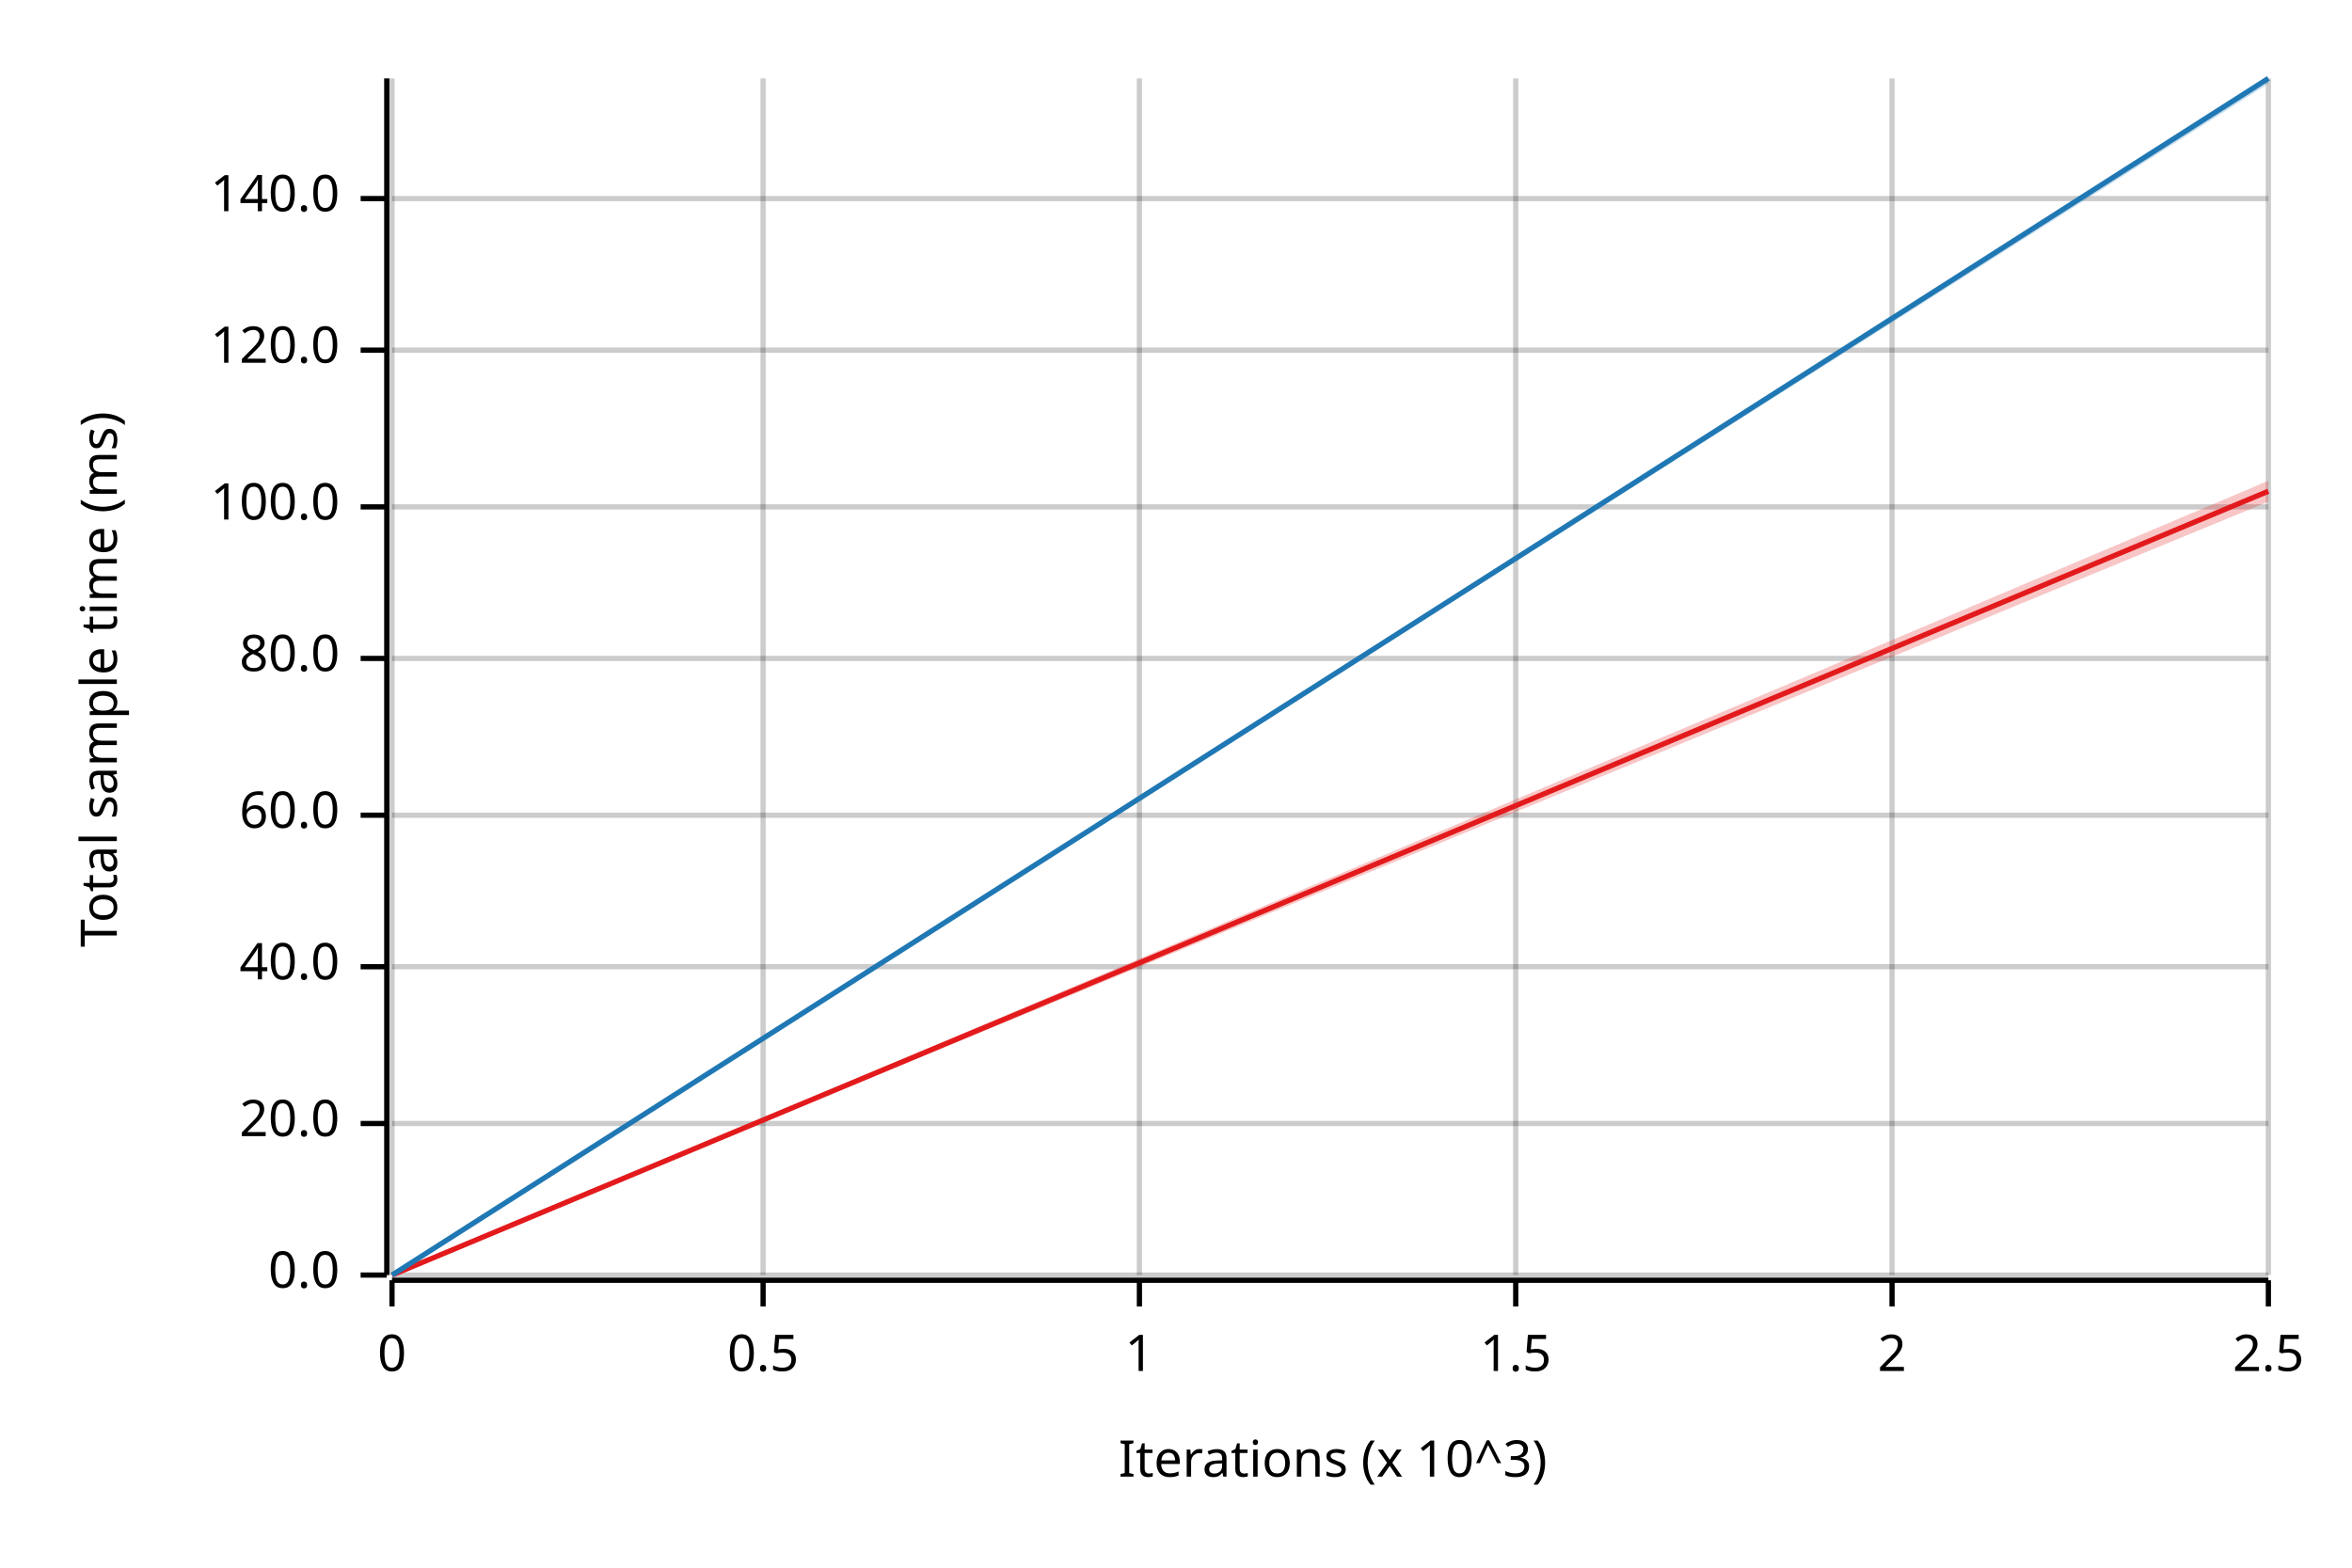
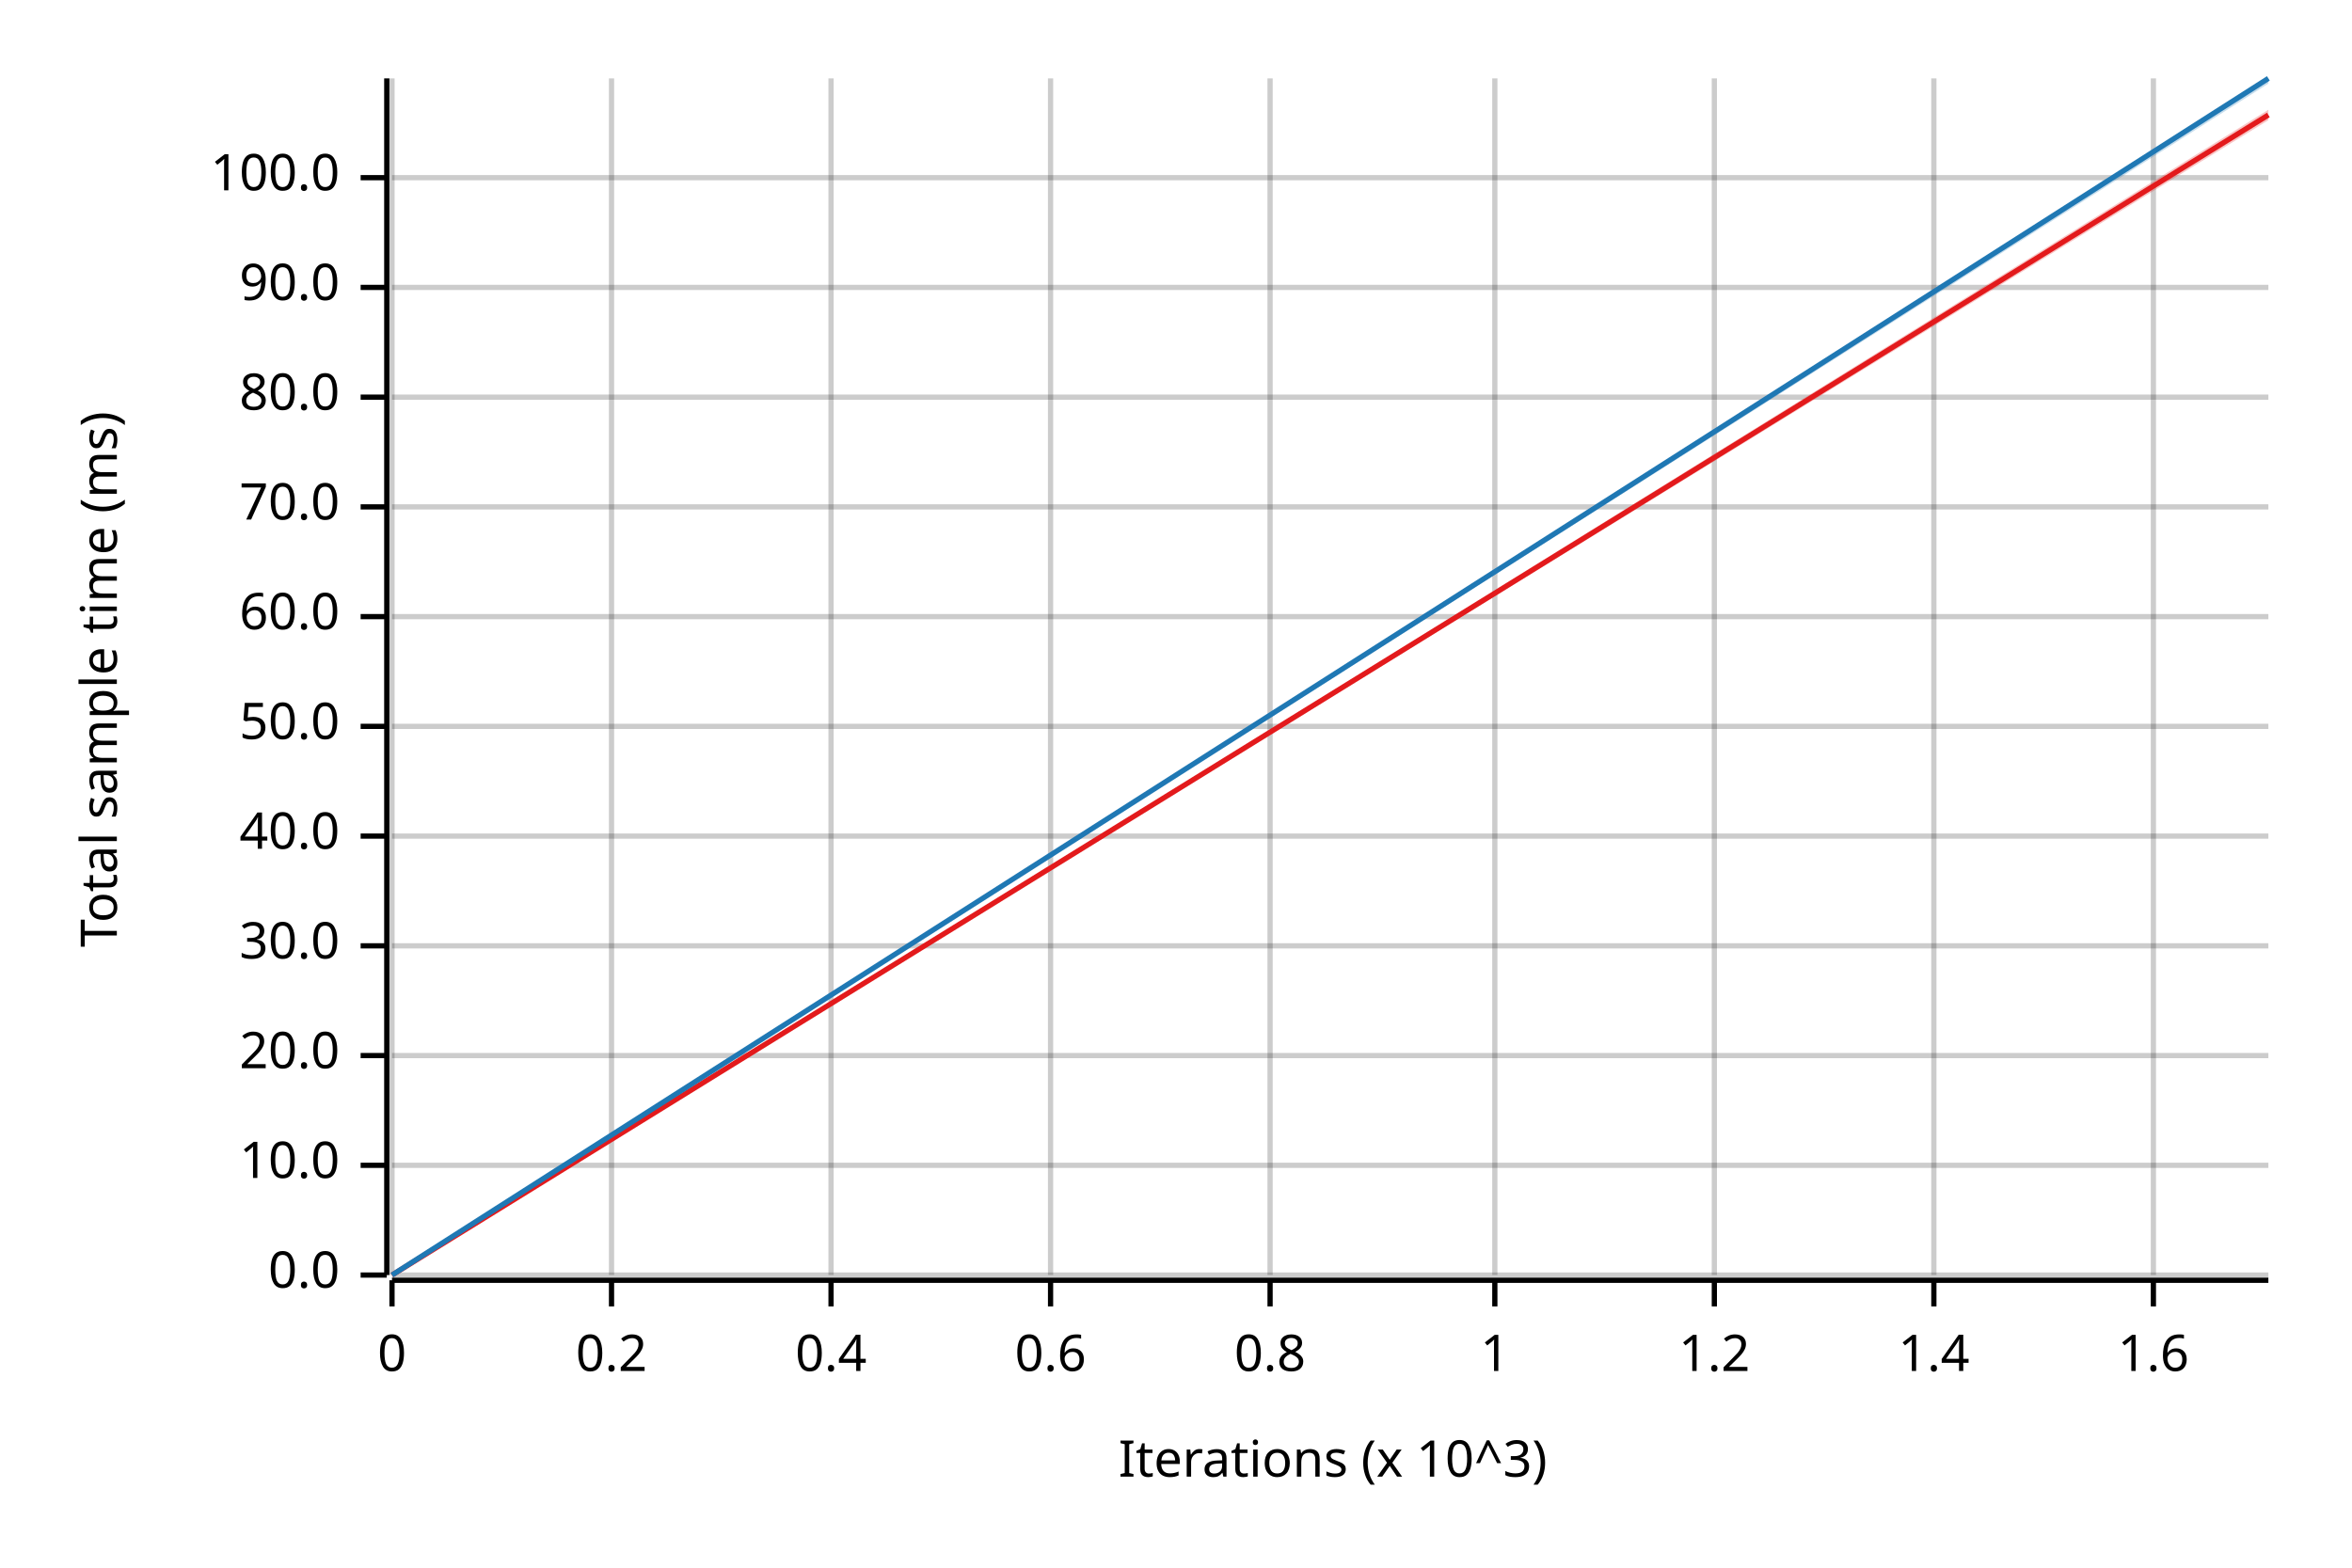
<svg xmlns="http://www.w3.org/2000/svg" width="450" height="300" viewBox="0 0 450 300">
  <text x="15" y="130" dy="0.76em" text-anchor="middle" font-family="sans-serif" font-size="9.677" opacity="1" fill="#000000" transform="rotate(270, 15, 130)">
Total sample time (ms)
</text>
  <text x="255" y="285" dy="-0.5ex" text-anchor="middle" font-family="sans-serif" font-size="9.677" opacity="1" fill="#000000">
Iterations (x 10^3)
</text>
  <line opacity="0.2" stroke="#000000" stroke-width="1" x1="75" y1="244" x2="75" y2="15" />
-   <line opacity="0.2" stroke="#000000" stroke-width="1" x1="146" y1="244" x2="146" y2="15" />
-   <line opacity="0.2" stroke="#000000" stroke-width="1" x1="218" y1="244" x2="218" y2="15" />
-   <line opacity="0.2" stroke="#000000" stroke-width="1" x1="290" y1="244" x2="290" y2="15" />
-   <line opacity="0.2" stroke="#000000" stroke-width="1" x1="362" y1="244" x2="362" y2="15" />
-   <line opacity="0.2" stroke="#000000" stroke-width="1" x1="434" y1="244" x2="434" y2="15" />
+   <line opacity="0.2" stroke="#000000" stroke-width="1" x1="117" y1="244" x2="117" y2="15" />
+   <line opacity="0.2" stroke="#000000" stroke-width="1" x1="159" y1="244" x2="159" y2="15" />
+   <line opacity="0.2" stroke="#000000" stroke-width="1" x1="201" y1="244" x2="201" y2="15" />
+   <line opacity="0.2" stroke="#000000" stroke-width="1" x1="243" y1="244" x2="243" y2="15" />
+   <line opacity="0.2" stroke="#000000" stroke-width="1" x1="286" y1="244" x2="286" y2="15" />
+   <line opacity="0.2" stroke="#000000" stroke-width="1" x1="328" y1="244" x2="328" y2="15" />
+   <line opacity="0.2" stroke="#000000" stroke-width="1" x1="370" y1="244" x2="370" y2="15" />
+   <line opacity="0.2" stroke="#000000" stroke-width="1" x1="412" y1="244" x2="412" y2="15" />
  <line opacity="0.2" stroke="#000000" stroke-width="1" x1="75" y1="244" x2="434" y2="244" />
-   <line opacity="0.2" stroke="#000000" stroke-width="1" x1="75" y1="215" x2="434" y2="215" />
-   <line opacity="0.2" stroke="#000000" stroke-width="1" x1="75" y1="185" x2="434" y2="185" />
-   <line opacity="0.2" stroke="#000000" stroke-width="1" x1="75" y1="156" x2="434" y2="156" />
-   <line opacity="0.2" stroke="#000000" stroke-width="1" x1="75" y1="126" x2="434" y2="126" />
+   <line opacity="0.2" stroke="#000000" stroke-width="1" x1="75" y1="223" x2="434" y2="223" />
+   <line opacity="0.2" stroke="#000000" stroke-width="1" x1="75" y1="202" x2="434" y2="202" />
+   <line opacity="0.2" stroke="#000000" stroke-width="1" x1="75" y1="181" x2="434" y2="181" />
+   <line opacity="0.2" stroke="#000000" stroke-width="1" x1="75" y1="160" x2="434" y2="160" />
+   <line opacity="0.2" stroke="#000000" stroke-width="1" x1="75" y1="139" x2="434" y2="139" />
+   <line opacity="0.2" stroke="#000000" stroke-width="1" x1="75" y1="118" x2="434" y2="118" />
  <line opacity="0.2" stroke="#000000" stroke-width="1" x1="75" y1="97" x2="434" y2="97" />
-   <line opacity="0.2" stroke="#000000" stroke-width="1" x1="75" y1="67" x2="434" y2="67" />
-   <line opacity="0.2" stroke="#000000" stroke-width="1" x1="75" y1="38" x2="434" y2="38" />
+   <line opacity="0.2" stroke="#000000" stroke-width="1" x1="75" y1="76" x2="434" y2="76" />
+   <line opacity="0.2" stroke="#000000" stroke-width="1" x1="75" y1="55" x2="434" y2="55" />
+   <line opacity="0.2" stroke="#000000" stroke-width="1" x1="75" y1="34" x2="434" y2="34" />
  <polyline fill="none" opacity="1" stroke="#000000" stroke-width="1" points="74,15 74,244 " />
  <text x="65" y="244" dy="0.5ex" text-anchor="end" font-family="sans-serif" font-size="9.677" opacity="1" fill="#000000">
0.0
</text>
  <polyline fill="none" opacity="1" stroke="#000000" stroke-width="1" points="69,244 74,244 " />
-   <text x="65" y="215" dy="0.5ex" text-anchor="end" font-family="sans-serif" font-size="9.677" opacity="1" fill="#000000">
+   <text x="65" y="223" dy="0.5ex" text-anchor="end" font-family="sans-serif" font-size="9.677" opacity="1" fill="#000000">
+ 10.0
+ </text>
+   <polyline fill="none" opacity="1" stroke="#000000" stroke-width="1" points="69,223 74,223 " />
+   <text x="65" y="202" dy="0.5ex" text-anchor="end" font-family="sans-serif" font-size="9.677" opacity="1" fill="#000000">
20.0
</text>
-   <polyline fill="none" opacity="1" stroke="#000000" stroke-width="1" points="69,215 74,215 " />
-   <text x="65" y="185" dy="0.5ex" text-anchor="end" font-family="sans-serif" font-size="9.677" opacity="1" fill="#000000">
+   <polyline fill="none" opacity="1" stroke="#000000" stroke-width="1" points="69,202 74,202 " />
+   <text x="65" y="181" dy="0.5ex" text-anchor="end" font-family="sans-serif" font-size="9.677" opacity="1" fill="#000000">
+ 30.0
+ </text>
+   <polyline fill="none" opacity="1" stroke="#000000" stroke-width="1" points="69,181 74,181 " />
+   <text x="65" y="160" dy="0.5ex" text-anchor="end" font-family="sans-serif" font-size="9.677" opacity="1" fill="#000000">
40.0
</text>
-   <polyline fill="none" opacity="1" stroke="#000000" stroke-width="1" points="69,185 74,185 " />
-   <text x="65" y="156" dy="0.5ex" text-anchor="end" font-family="sans-serif" font-size="9.677" opacity="1" fill="#000000">
+   <polyline fill="none" opacity="1" stroke="#000000" stroke-width="1" points="69,160 74,160 " />
+   <text x="65" y="139" dy="0.5ex" text-anchor="end" font-family="sans-serif" font-size="9.677" opacity="1" fill="#000000">
+ 50.0
+ </text>
+   <polyline fill="none" opacity="1" stroke="#000000" stroke-width="1" points="69,139 74,139 " />
+   <text x="65" y="118" dy="0.5ex" text-anchor="end" font-family="sans-serif" font-size="9.677" opacity="1" fill="#000000">
60.0
</text>
-   <polyline fill="none" opacity="1" stroke="#000000" stroke-width="1" points="69,156 74,156 " />
-   <text x="65" y="126" dy="0.5ex" text-anchor="end" font-family="sans-serif" font-size="9.677" opacity="1" fill="#000000">
+   <polyline fill="none" opacity="1" stroke="#000000" stroke-width="1" points="69,118 74,118 " />
+   <text x="65" y="97" dy="0.5ex" text-anchor="end" font-family="sans-serif" font-size="9.677" opacity="1" fill="#000000">
+ 70.0
+ </text>
+   <polyline fill="none" opacity="1" stroke="#000000" stroke-width="1" points="69,97 74,97 " />
+   <text x="65" y="76" dy="0.5ex" text-anchor="end" font-family="sans-serif" font-size="9.677" opacity="1" fill="#000000">
80.0
</text>
-   <polyline fill="none" opacity="1" stroke="#000000" stroke-width="1" points="69,126 74,126 " />
-   <text x="65" y="97" dy="0.5ex" text-anchor="end" font-family="sans-serif" font-size="9.677" opacity="1" fill="#000000">
+   <polyline fill="none" opacity="1" stroke="#000000" stroke-width="1" points="69,76 74,76 " />
+   <text x="65" y="55" dy="0.5ex" text-anchor="end" font-family="sans-serif" font-size="9.677" opacity="1" fill="#000000">
+ 90.0
+ </text>
+   <polyline fill="none" opacity="1" stroke="#000000" stroke-width="1" points="69,55 74,55 " />
+   <text x="65" y="34" dy="0.5ex" text-anchor="end" font-family="sans-serif" font-size="9.677" opacity="1" fill="#000000">
100.0
</text>
-   <polyline fill="none" opacity="1" stroke="#000000" stroke-width="1" points="69,97 74,97 " />
-   <text x="65" y="67" dy="0.5ex" text-anchor="end" font-family="sans-serif" font-size="9.677" opacity="1" fill="#000000">
- 120.0
- </text>
-   <polyline fill="none" opacity="1" stroke="#000000" stroke-width="1" points="69,67 74,67 " />
-   <text x="65" y="38" dy="0.5ex" text-anchor="end" font-family="sans-serif" font-size="9.677" opacity="1" fill="#000000">
- 140.0
- </text>
-   <polyline fill="none" opacity="1" stroke="#000000" stroke-width="1" points="69,38 74,38 " />
+   <polyline fill="none" opacity="1" stroke="#000000" stroke-width="1" points="69,34 74,34 " />
  <polyline fill="none" opacity="1" stroke="#000000" stroke-width="1" points="75,245 434,245 " />
  <text x="75" y="255" dy="0.76em" text-anchor="middle" font-family="sans-serif" font-size="9.677" opacity="1" fill="#000000">
0
</text>
  <polyline fill="none" opacity="1" stroke="#000000" stroke-width="1" points="75,245 75,250 " />
-   <text x="146" y="255" dy="0.76em" text-anchor="middle" font-family="sans-serif" font-size="9.677" opacity="1" fill="#000000">
- 0.5
+   <text x="117" y="255" dy="0.76em" text-anchor="middle" font-family="sans-serif" font-size="9.677" opacity="1" fill="#000000">
+ 0.2
</text>
-   <polyline fill="none" opacity="1" stroke="#000000" stroke-width="1" points="146,245 146,250 " />
-   <text x="218" y="255" dy="0.76em" text-anchor="middle" font-family="sans-serif" font-size="9.677" opacity="1" fill="#000000">
+   <polyline fill="none" opacity="1" stroke="#000000" stroke-width="1" points="117,245 117,250 " />
+   <text x="159" y="255" dy="0.76em" text-anchor="middle" font-family="sans-serif" font-size="9.677" opacity="1" fill="#000000">
+ 0.4
+ </text>
+   <polyline fill="none" opacity="1" stroke="#000000" stroke-width="1" points="159,245 159,250 " />
+   <text x="201" y="255" dy="0.76em" text-anchor="middle" font-family="sans-serif" font-size="9.677" opacity="1" fill="#000000">
+ 0.6
+ </text>
+   <polyline fill="none" opacity="1" stroke="#000000" stroke-width="1" points="201,245 201,250 " />
+   <text x="243" y="255" dy="0.76em" text-anchor="middle" font-family="sans-serif" font-size="9.677" opacity="1" fill="#000000">
+ 0.8
+ </text>
+   <polyline fill="none" opacity="1" stroke="#000000" stroke-width="1" points="243,245 243,250 " />
+   <text x="286" y="255" dy="0.76em" text-anchor="middle" font-family="sans-serif" font-size="9.677" opacity="1" fill="#000000">
1
</text>
-   <polyline fill="none" opacity="1" stroke="#000000" stroke-width="1" points="218,245 218,250 " />
-   <text x="290" y="255" dy="0.76em" text-anchor="middle" font-family="sans-serif" font-size="9.677" opacity="1" fill="#000000">
- 1.5
+   <polyline fill="none" opacity="1" stroke="#000000" stroke-width="1" points="286,245 286,250 " />
+   <text x="328" y="255" dy="0.76em" text-anchor="middle" font-family="sans-serif" font-size="9.677" opacity="1" fill="#000000">
+ 1.2
</text>
-   <polyline fill="none" opacity="1" stroke="#000000" stroke-width="1" points="290,245 290,250 " />
-   <text x="362" y="255" dy="0.76em" text-anchor="middle" font-family="sans-serif" font-size="9.677" opacity="1" fill="#000000">
- 2
+   <polyline fill="none" opacity="1" stroke="#000000" stroke-width="1" points="328,245 328,250 " />
+   <text x="370" y="255" dy="0.76em" text-anchor="middle" font-family="sans-serif" font-size="9.677" opacity="1" fill="#000000">
+ 1.4
</text>
-   <polyline fill="none" opacity="1" stroke="#000000" stroke-width="1" points="362,245 362,250 " />
-   <text x="434" y="255" dy="0.76em" text-anchor="middle" font-family="sans-serif" font-size="9.677" opacity="1" fill="#000000">
- 2.5
+   <polyline fill="none" opacity="1" stroke="#000000" stroke-width="1" points="370,245 370,250 " />
+   <text x="412" y="255" dy="0.76em" text-anchor="middle" font-family="sans-serif" font-size="9.677" opacity="1" fill="#000000">
+ 1.6
</text>
-   <polyline fill="none" opacity="1" stroke="#000000" stroke-width="1" points="434,245 434,250 " />
-   <polyline fill="none" opacity="1" stroke="#E31A1C" stroke-width="1" points="75,244 434,94 " />
-   <polygon opacity="0.25" fill="#E31A1C" points="75,244 434,96 434,92 " />
+   <polyline fill="none" opacity="1" stroke="#000000" stroke-width="1" points="412,245 412,250 " />
+   <polyline fill="none" opacity="1" stroke="#E31A1C" stroke-width="1" points="75,244 434,22 " />
+   <polygon opacity="0.25" fill="#E31A1C" points="75,244 434,23 434,21 " />
  <polyline fill="none" opacity="1" stroke="#1F78B4" stroke-width="1" points="75,244 434,15 " />
  <polygon opacity="0.25" fill="#1F78B4" points="75,244 434,16 434,15 " />
</svg>
